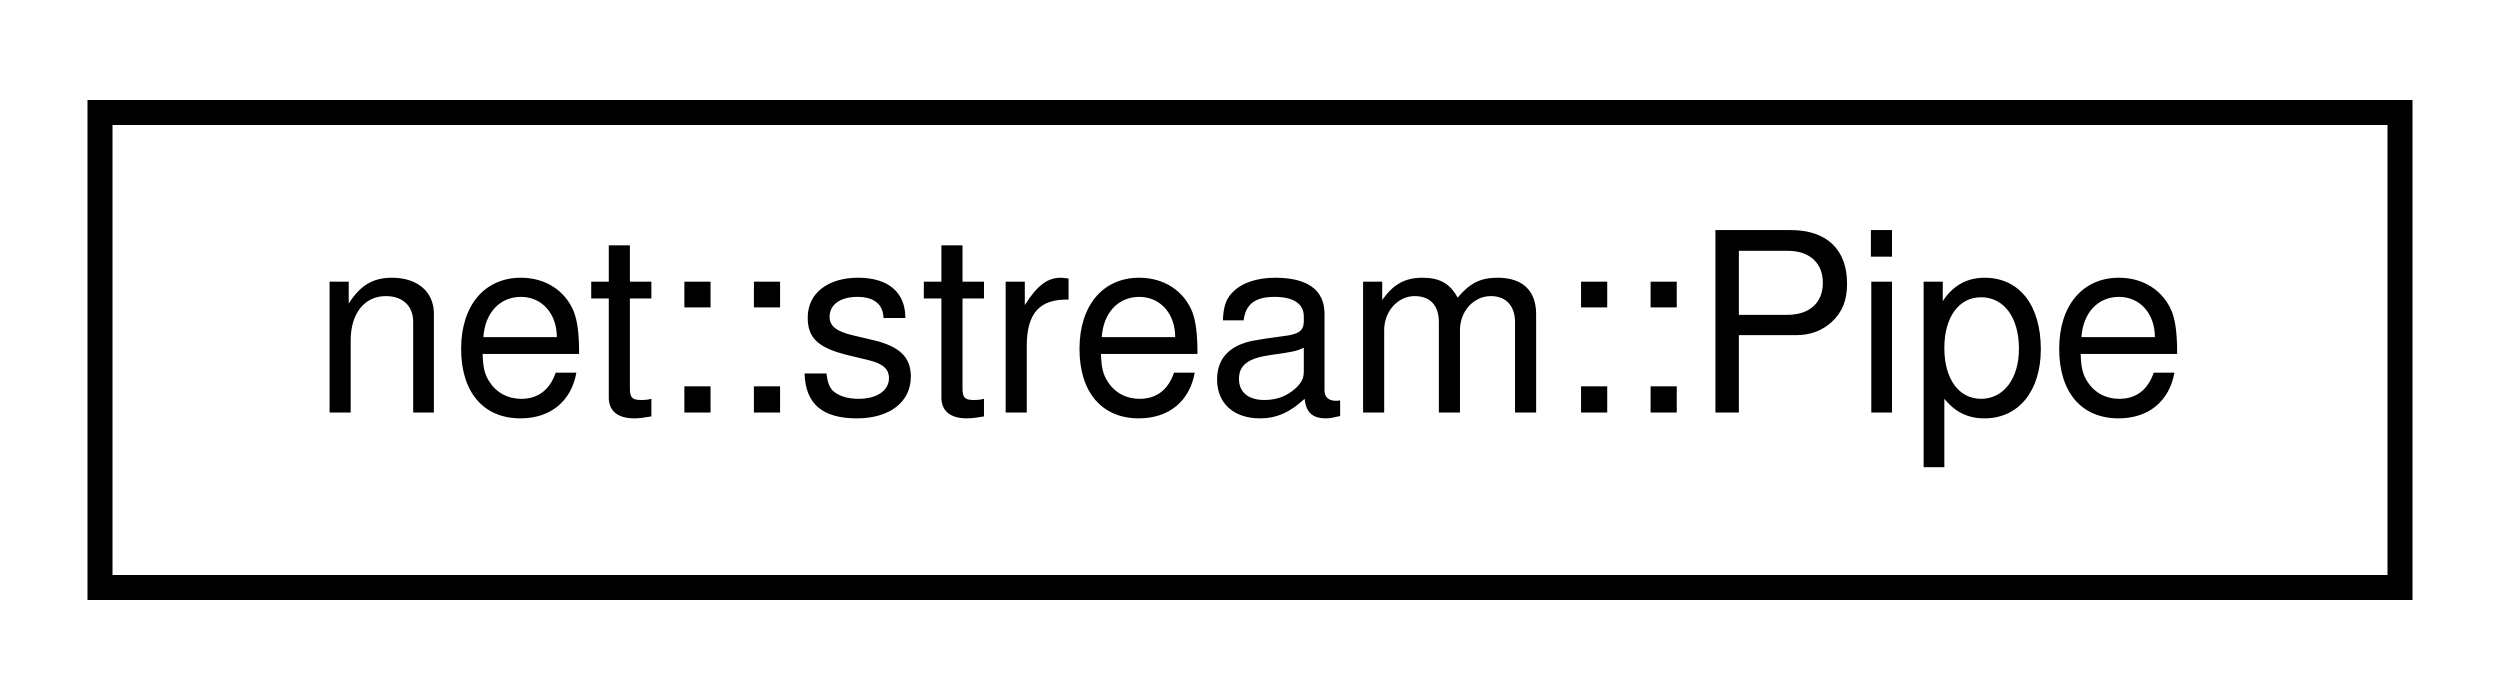
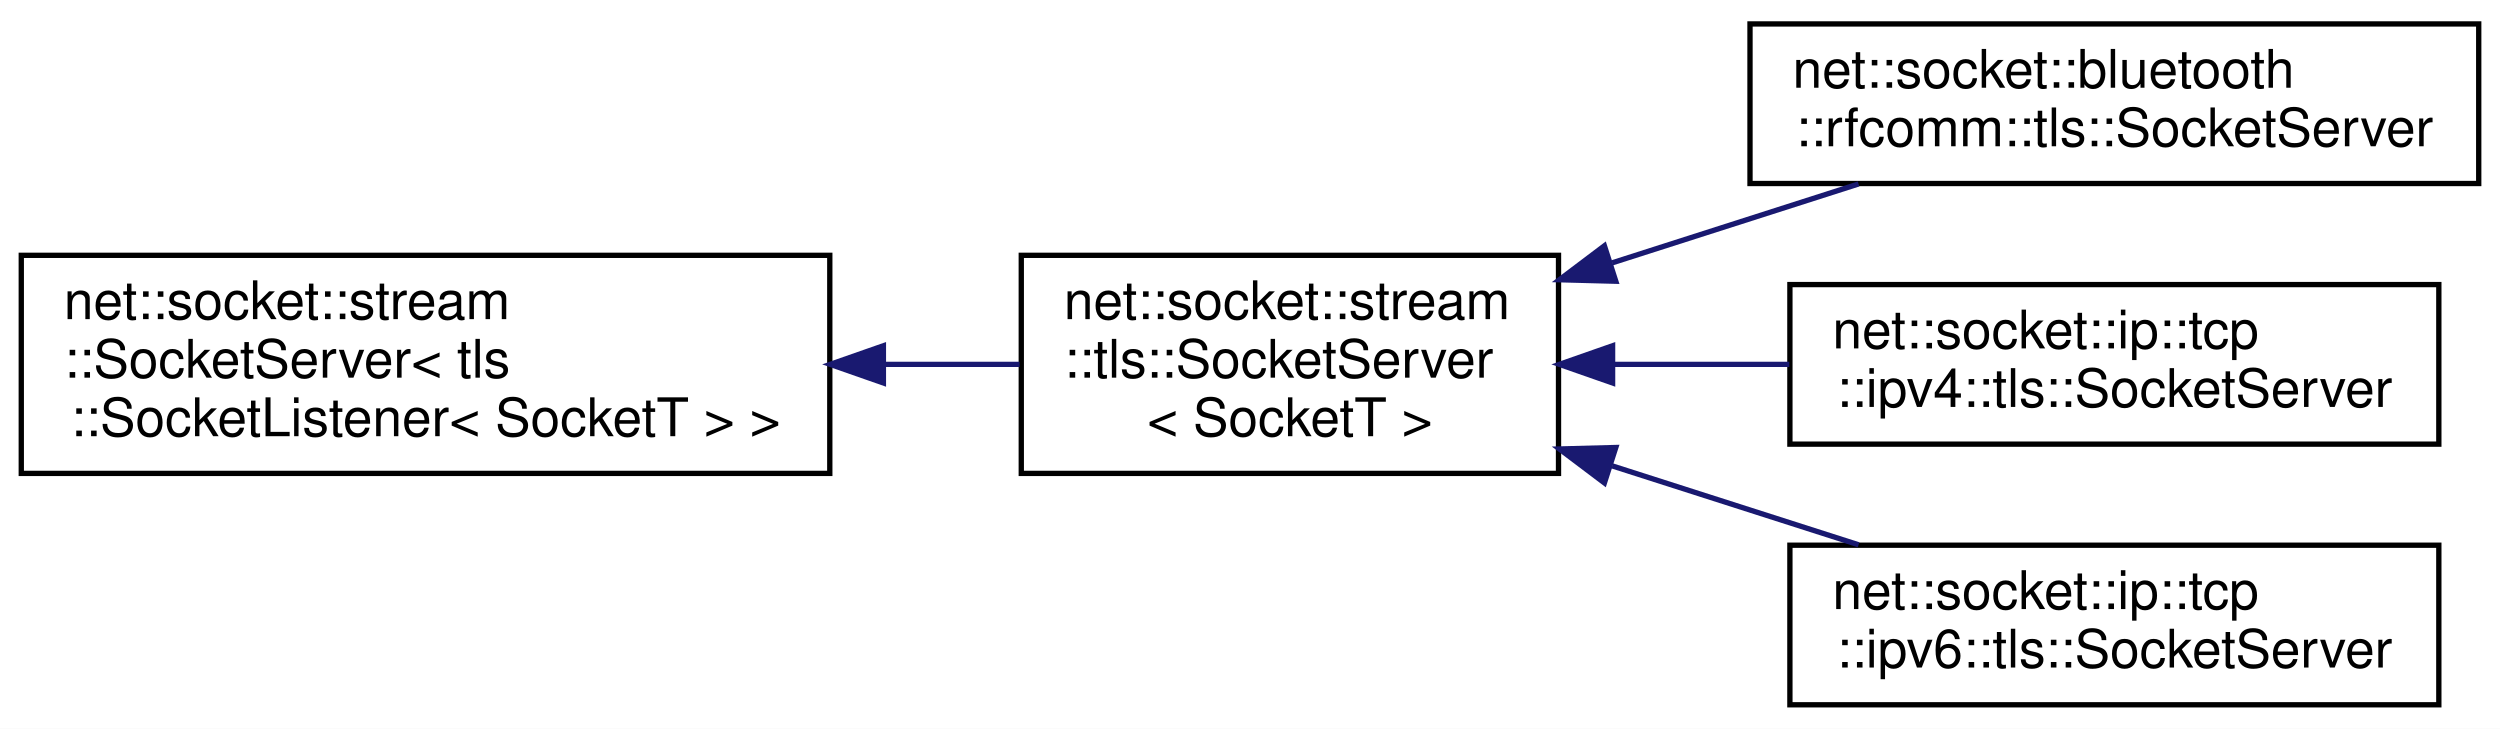
- <svg xmlns="http://www.w3.org/2000/svg" xmlns:xlink="http://www.w3.org/1999/xlink" width="100pt" height="28pt" viewBox="0.00 0.00 100.00 28.00">
-   <g id="graph0" class="graph" transform="scale(1 1) rotate(0) translate(4 24)">
-     <polygon fill="white" stroke="transparent" points="-4,4 -4,-24 96,-24 96,4 -4,4" />
+ <svg xmlns="http://www.w3.org/2000/svg" xmlns:xlink="http://www.w3.org/1999/xlink" width="470pt" height="137pt" viewBox="0.00 0.00 470.00 137.00">
+   <g id="graph0" class="graph" transform="scale(1 1) rotate(0) translate(4 133)">
+     <polygon fill="white" stroke="transparent" points="-4,4 -4,-133 466,-133 466,4 -4,4" />
    <g id="node1" class="node">
      <g id="a_node1">
-         <a xlink:href="classnet_1_1stream_1_1_pipe.html" target="_top" xlink:title=" ">
-           <polygon fill="white" stroke="black" points="0,-0.5 0,-19.5 92,-19.5 92,-0.5 0,-0.5" />
-           <text text-anchor="middle" x="46" y="-7.5" font-family="Helvetica,sans-Serif" font-size="10.00">net::stream::Pipe</text>
+         <a xlink:href="classnet_1_1socket_1_1stream_1_1_socket_server.html" target="_top" xlink:title=" ">
+           <polygon fill="white" stroke="black" points="0,-44 0,-85 152,-85 152,-44 0,-44" />
+           <text text-anchor="start" x="8" y="-73" font-family="Helvetica,sans-Serif" font-size="10.00">net::socket::stream</text>
+           <text text-anchor="start" x="8" y="-62" font-family="Helvetica,sans-Serif" font-size="10.00">::SocketServer&lt; tls</text>
+           <text text-anchor="middle" x="76" y="-51" font-family="Helvetica,sans-Serif" font-size="10.00">::SocketListener&lt; SocketT &gt; &gt;</text>
        </a>
      </g>
    </g>
+     <g id="node2" class="node">
+       <g id="a_node2">
+         <a xlink:href="classnet_1_1socket_1_1stream_1_1tls_1_1_socket_server.html" target="_top" xlink:title=" ">
+           <polygon fill="white" stroke="black" points="188,-44 188,-85 289,-85 289,-44 188,-44" />
+           <text text-anchor="start" x="196" y="-73" font-family="Helvetica,sans-Serif" font-size="10.00">net::socket::stream</text>
+           <text text-anchor="start" x="196" y="-62" font-family="Helvetica,sans-Serif" font-size="10.00">::tls::SocketServer</text>
+           <text text-anchor="middle" x="238.5" y="-51" font-family="Helvetica,sans-Serif" font-size="10.00">&lt; SocketT &gt;</text>
+         </a>
+       </g>
+     </g>
+     <g id="edge1" class="edge">
+       <path fill="none" stroke="midnightblue" d="M162.28,-64.5C170.96,-64.5 179.56,-64.5 187.68,-64.5" />
+       <polygon fill="midnightblue" stroke="midnightblue" points="162.08,-61 152.08,-64.5 162.08,-68 162.08,-61" />
+     </g>
+     <g id="node3" class="node">
+       <g id="a_node3">
+         <a xlink:href="classnet_1_1socket_1_1bluetooth_1_1rfcomm_1_1tls_1_1_socket_server.html" target="_top" xlink:title=" ">
+           <polygon fill="white" stroke="black" points="325,-98.5 325,-128.5 462,-128.5 462,-98.5 325,-98.5" />
+           <text text-anchor="start" x="333" y="-116.5" font-family="Helvetica,sans-Serif" font-size="10.00">net::socket::bluetooth</text>
+           <text text-anchor="middle" x="393.5" y="-105.5" font-family="Helvetica,sans-Serif" font-size="10.00">::rfcomm::tls::SocketServer</text>
+         </a>
+       </g>
+     </g>
+     <g id="edge2" class="edge">
+       <path fill="none" stroke="midnightblue" d="M299.1,-83.59C314.47,-88.51 330.79,-93.74 345.41,-98.42" />
+       <polygon fill="midnightblue" stroke="midnightblue" points="299.77,-80.13 289.17,-80.41 297.63,-86.79 299.77,-80.13" />
+     </g>
+     <g id="node4" class="node">
+       <g id="a_node4">
+         <a xlink:href="classnet_1_1socket_1_1ip_1_1tcp_1_1ipv4_1_1tls_1_1_socket_server.html" target="_top" xlink:title=" ">
+           <polygon fill="white" stroke="black" points="332.5,-49.5 332.5,-79.5 454.5,-79.5 454.5,-49.5 332.5,-49.5" />
+           <text text-anchor="start" x="340.5" y="-67.5" font-family="Helvetica,sans-Serif" font-size="10.00">net::socket::ip::tcp</text>
+           <text text-anchor="middle" x="393.5" y="-56.5" font-family="Helvetica,sans-Serif" font-size="10.00">::ipv4::tls::SocketServer</text>
+         </a>
+       </g>
+     </g>
+     <g id="edge3" class="edge">
+       <path fill="none" stroke="midnightblue" d="M299.4,-64.5C310.24,-64.5 321.55,-64.5 332.39,-64.5" />
+       <polygon fill="midnightblue" stroke="midnightblue" points="299.17,-61 289.17,-64.5 299.17,-68 299.17,-61" />
+     </g>
+     <g id="node5" class="node">
+       <g id="a_node5">
+         <a xlink:href="classnet_1_1socket_1_1ip_1_1tcp_1_1ipv6_1_1tls_1_1_socket_server.html" target="_top" xlink:title=" ">
+           <polygon fill="white" stroke="black" points="332.5,-0.5 332.5,-30.5 454.5,-30.5 454.5,-0.5 332.5,-0.5" />
+           <text text-anchor="start" x="340.5" y="-18.5" font-family="Helvetica,sans-Serif" font-size="10.00">net::socket::ip::tcp</text>
+           <text text-anchor="middle" x="393.5" y="-7.5" font-family="Helvetica,sans-Serif" font-size="10.00">::ipv6::tls::SocketServer</text>
+         </a>
+       </g>
+     </g>
+     <g id="edge4" class="edge">
+       <path fill="none" stroke="midnightblue" d="M299.1,-45.41C314.47,-40.49 330.79,-35.26 345.41,-30.58" />
+       <polygon fill="midnightblue" stroke="midnightblue" points="297.63,-42.21 289.17,-48.59 299.77,-48.87 297.63,-42.21" />
+     </g>
  </g>
</svg>
